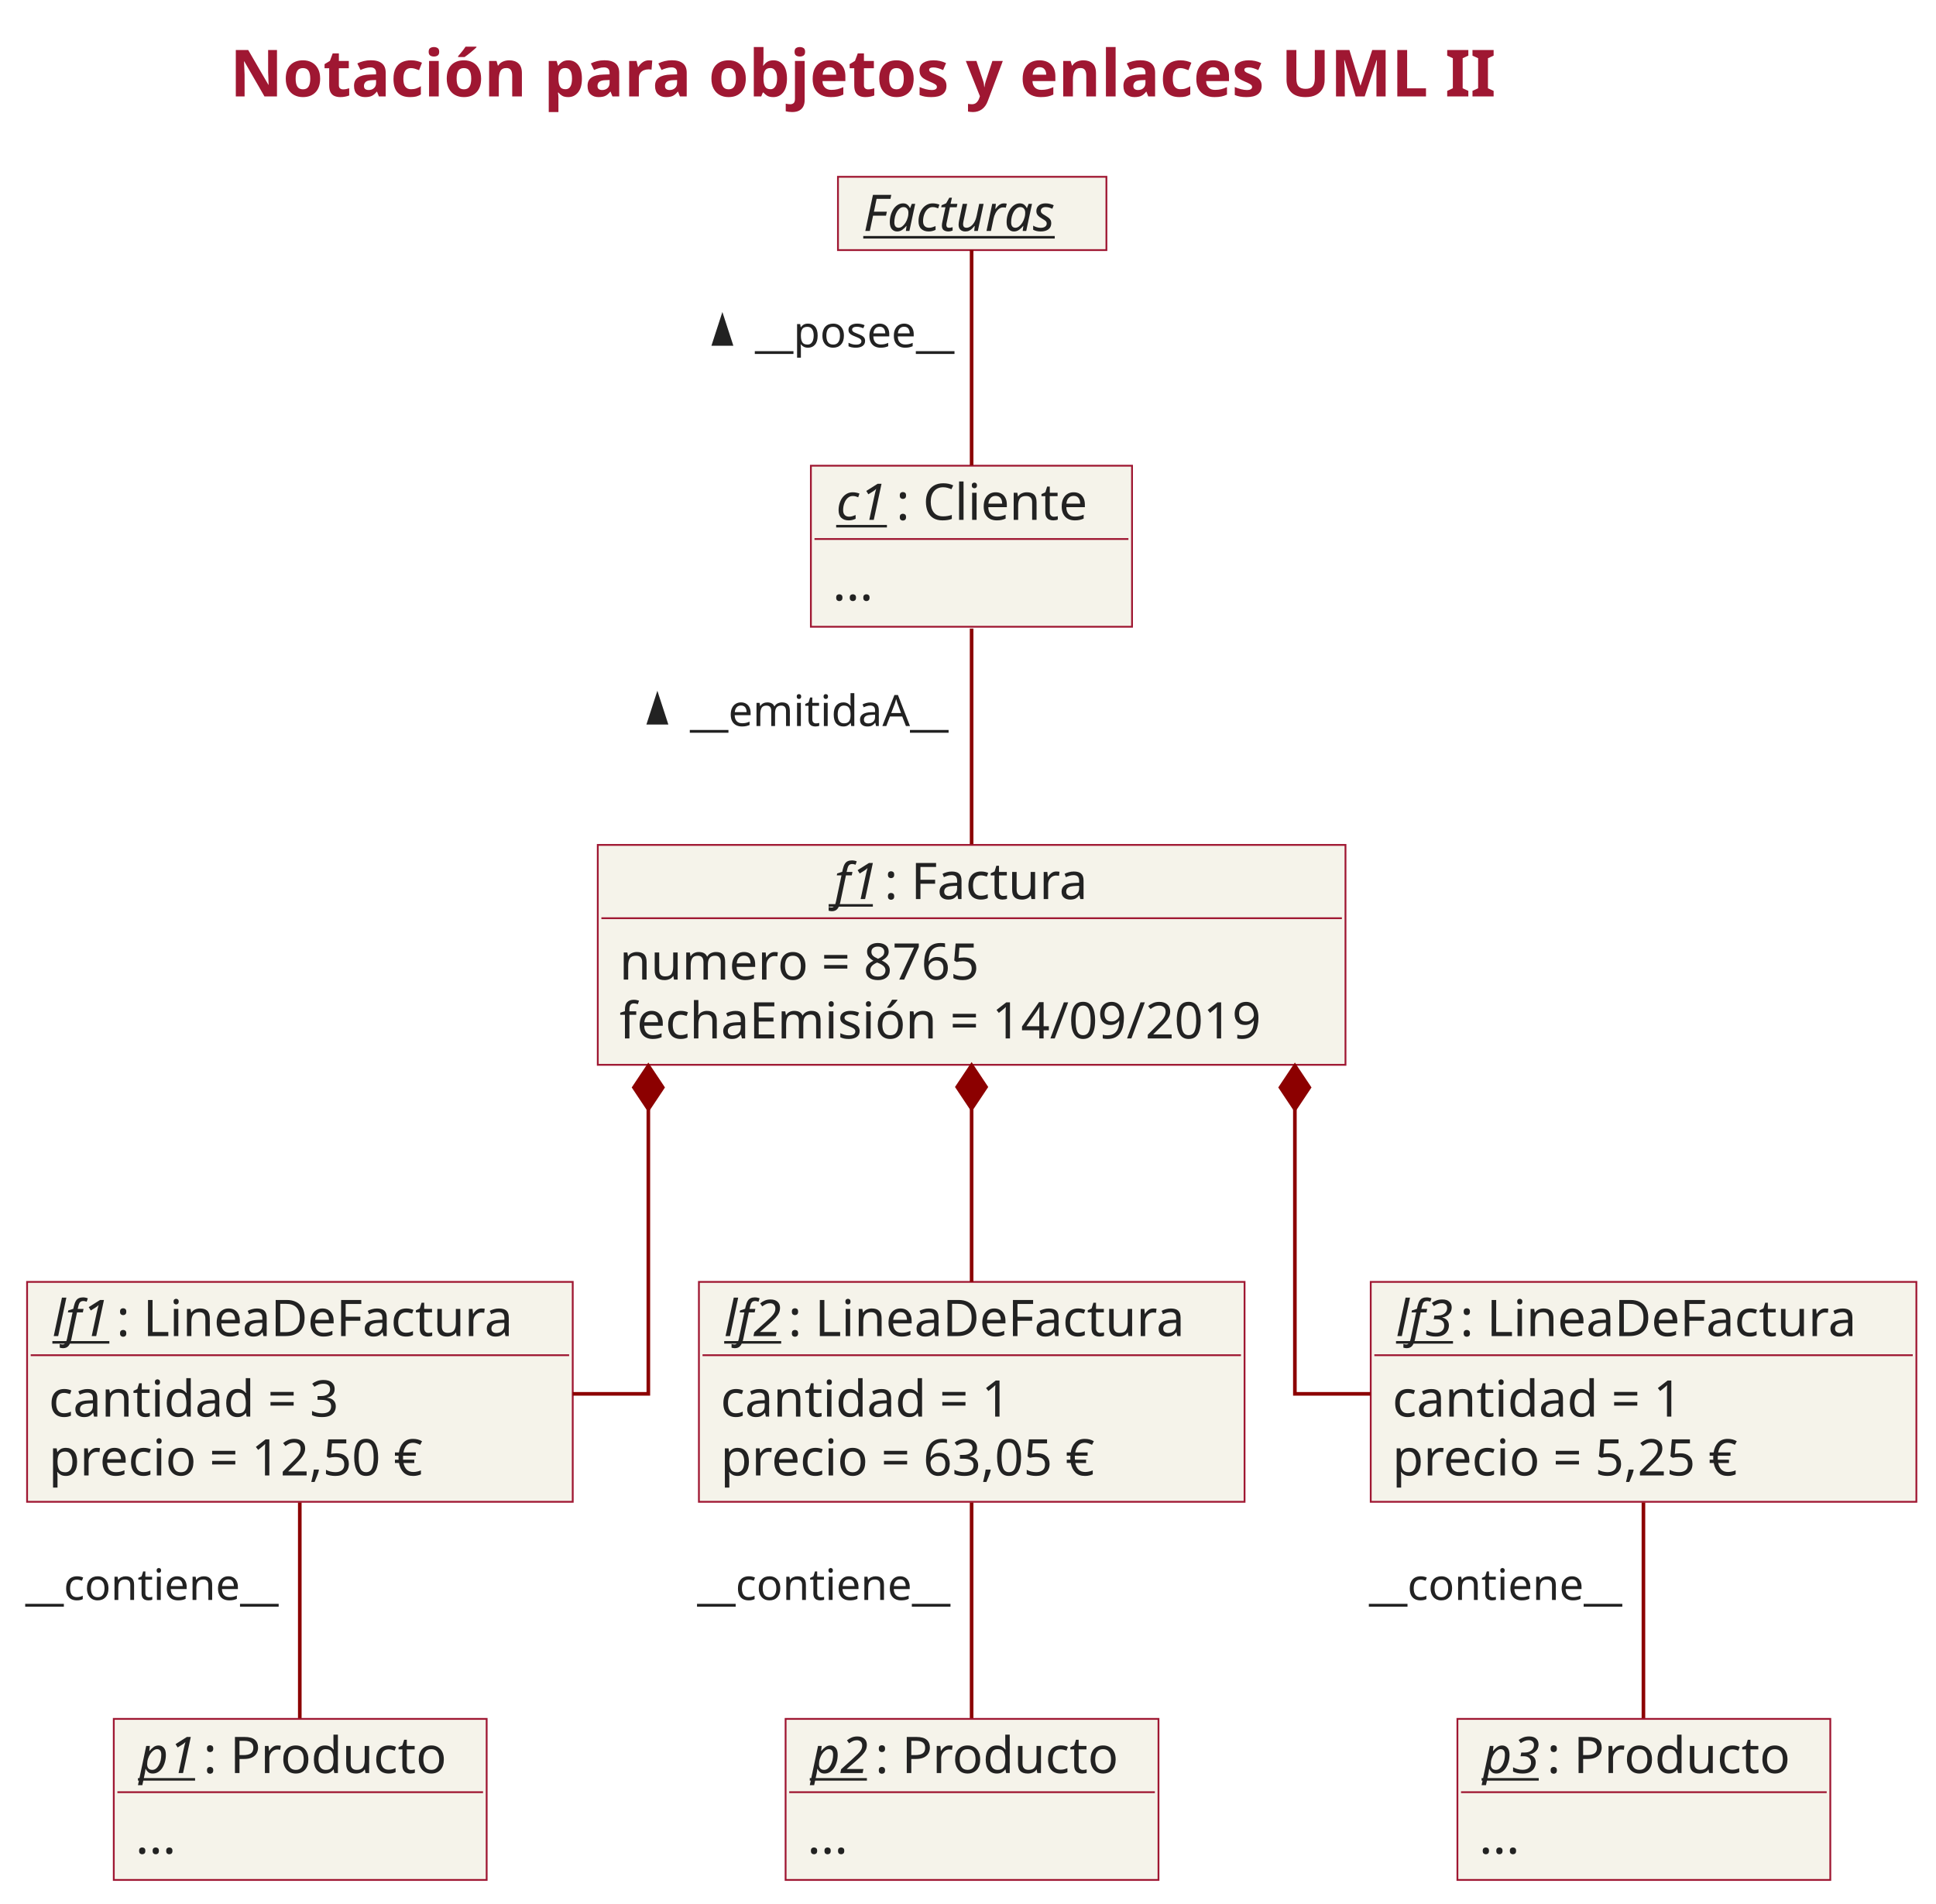
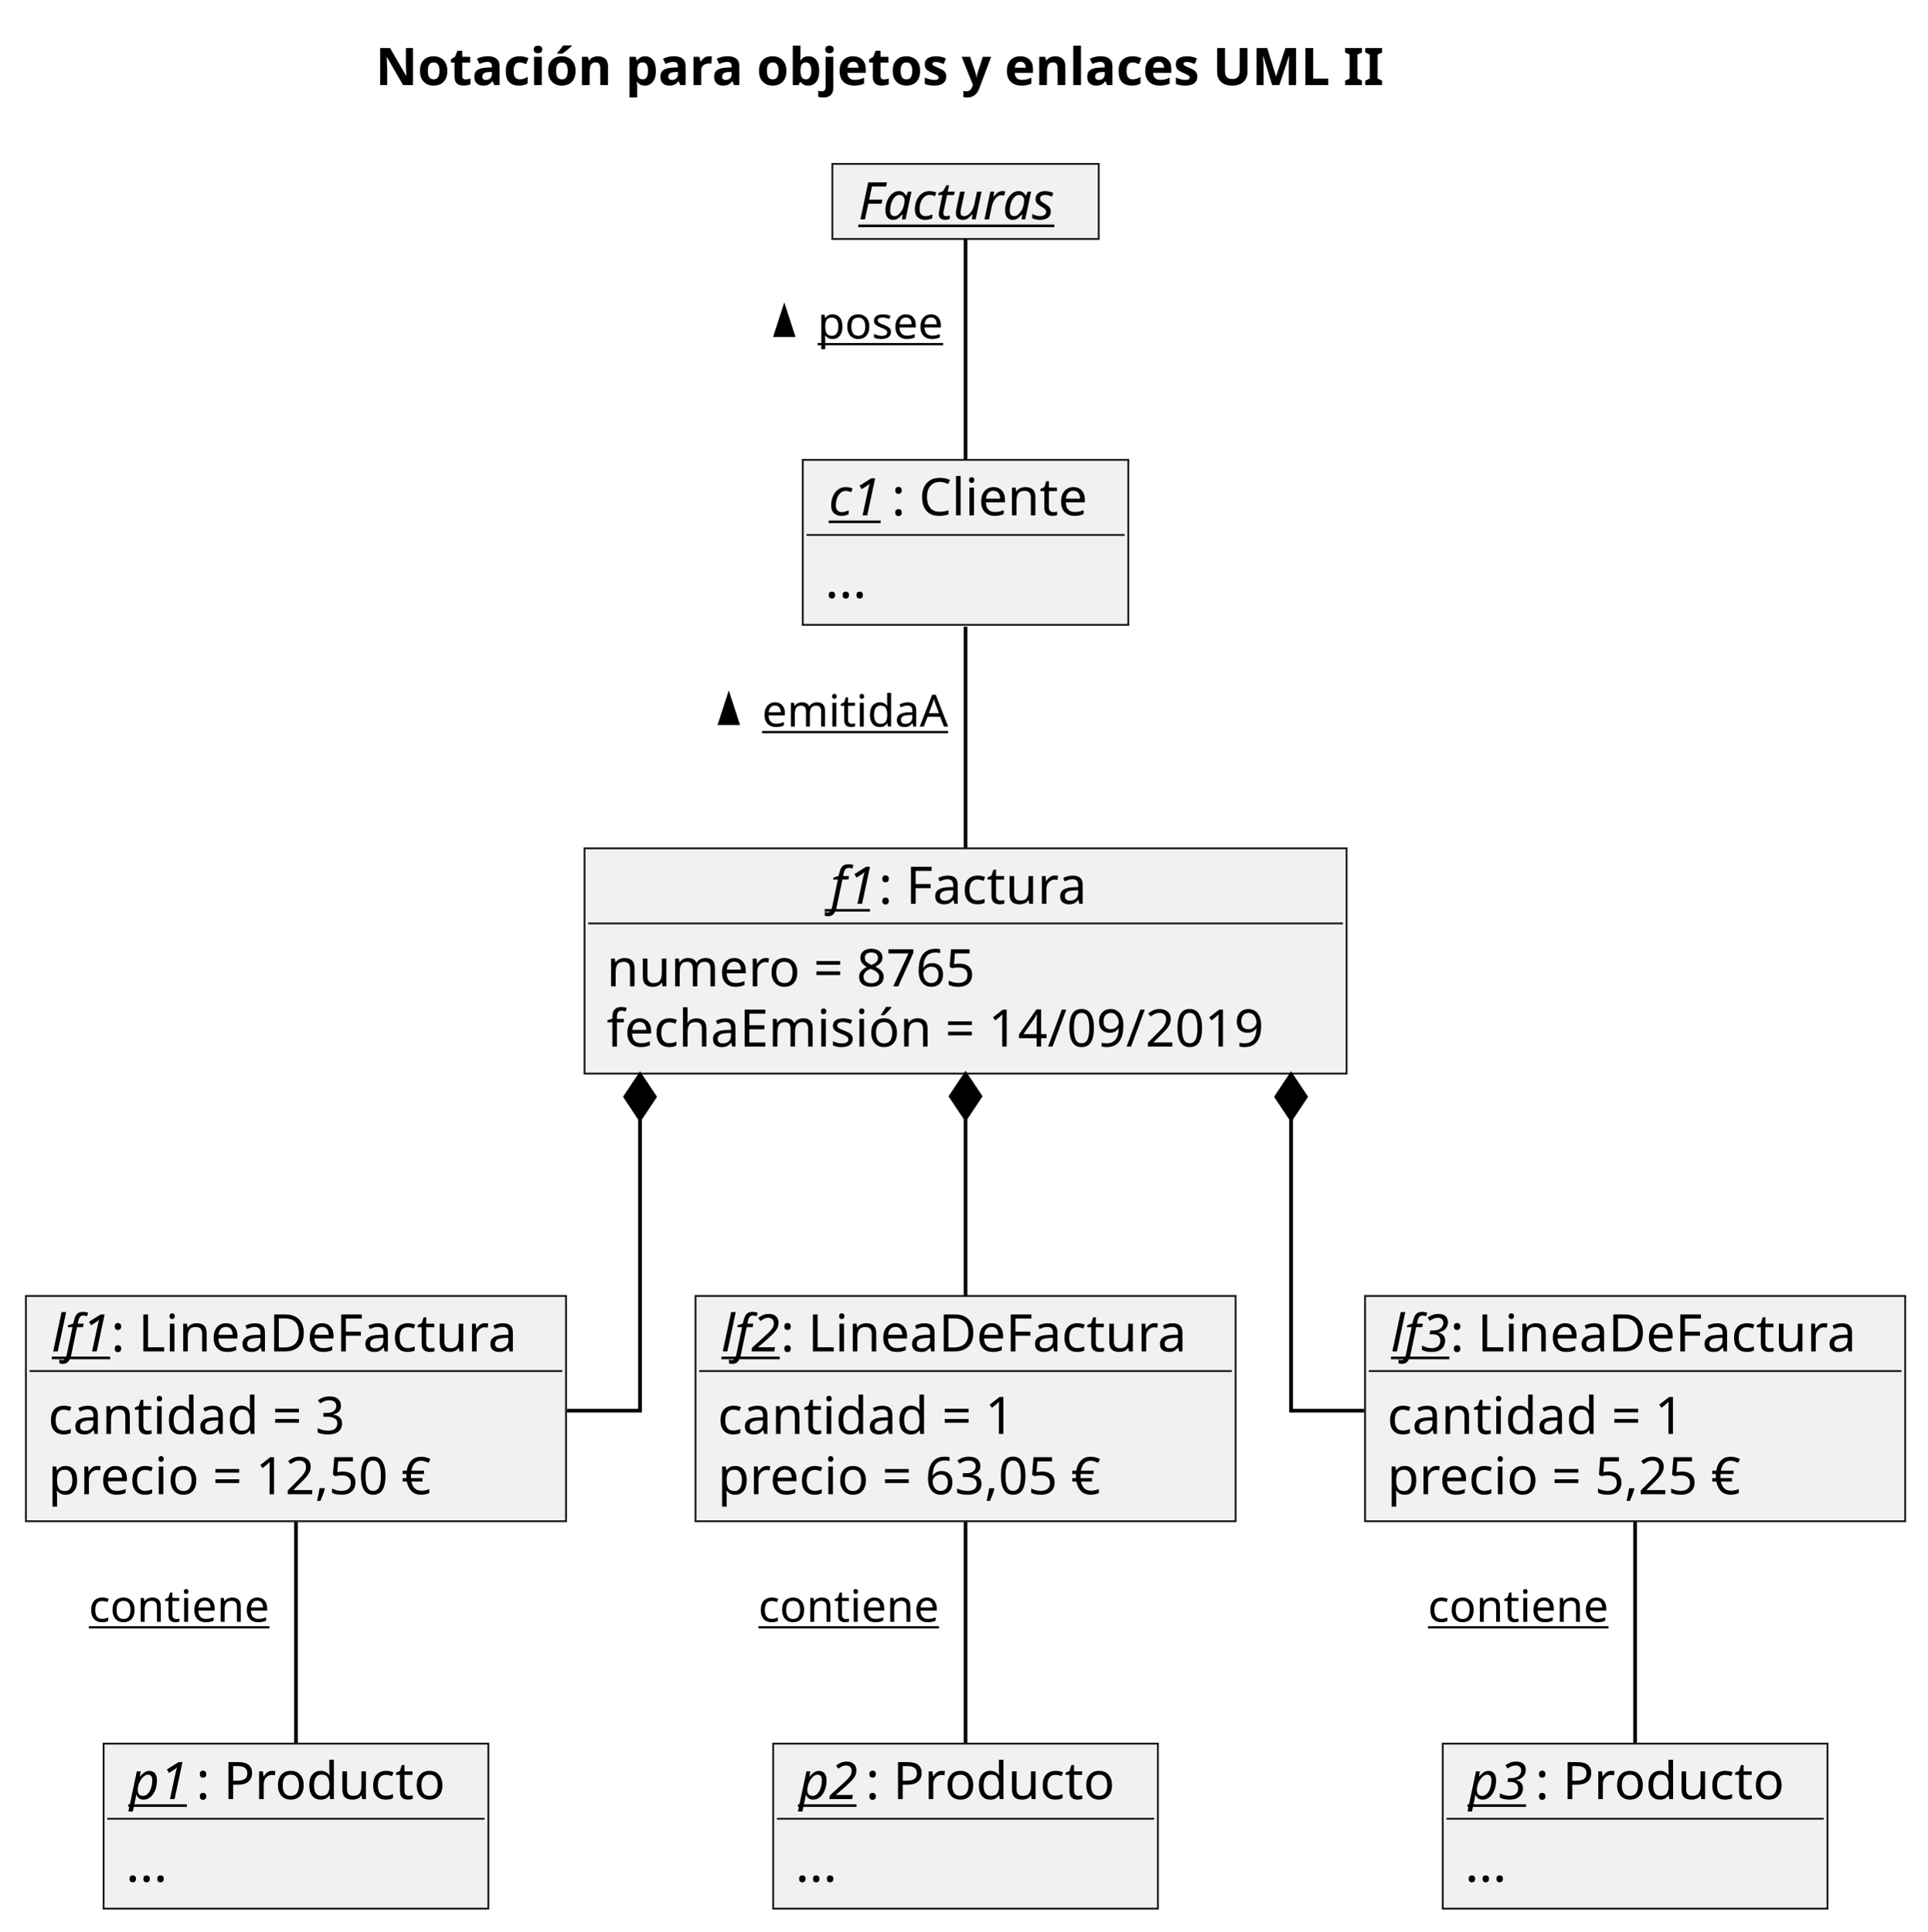
- <svg xmlns="http://www.w3.org/2000/svg" contentStyleType="text/css" height="1054px" preserveAspectRatio="none" style="width:1072px;height:1054px;" version="1.1" viewBox="0 0 1072 1054" width="1072px" zoomAndPan="magnify">
+ <svg xmlns="http://www.w3.org/2000/svg" contentStyleType="text/css" height="522px" preserveAspectRatio="none" style="width:521px;height:522px;" version="1.1" viewBox="0 0 521 522" width="521px" zoomAndPan="magnify">
  <defs />
  <g>
-     <text fill="#9F1732" font-family="sans-serif" font-size="36" font-weight="bold" lengthAdjust="spacing" textLength="790.453" x="127.341" y="53.416">Notación para objetos y enlaces UML II</text>
+     <text fill="#000000" font-family="sans-serif" font-size="14" font-weight="bold" lengthAdjust="spacing" textLength="304" x="101.5" y="22.995">Notación para objetos y enlaces UML II</text>
    <g id="elem_f1">
-       <rect fill="#F5F3EA" height="121.781" style="stroke:#9F1732;stroke-width:1.0;" width="414.018" x="331" y="467.906" />
-       <text fill="#222222" font-family="sans-serif" font-size="28" font-style="italic" lengthAdjust="spacing" text-decoration="underline" textLength="27.672" x="461.979" y="497.897">f1</text>
-       <text fill="#222222" font-family="sans-serif" font-size="28" lengthAdjust="spacing" textLength="124.387" x="489.651" y="497.897">: Factura</text>
-       <line style="stroke:#9F1732;stroke-width:1.0;" x1="333" x2="743.018" y1="508.5" y2="508.5" />
-       <text fill="#222222" font-family="sans-serif" font-size="28" lengthAdjust="spacing" textLength="221.156" x="343" y="542.49">numero = 8765</text>
-       <text fill="#222222" font-family="sans-serif" font-size="28" lengthAdjust="spacing" textLength="390.018" x="343" y="575.084">fechaEmisión = 14/09/2019</text>
+       <rect fill="#F1F1F1" height="60.891" style="stroke:#181818;stroke-width:0.5;" width="206" x="158" y="229.297" />
+       <text fill="#000000" font-family="sans-serif" font-size="14" font-style="italic" lengthAdjust="spacing" text-decoration="underline" textLength="13" x="224.5" y="244.292">f1</text>
+       <text fill="#000000" font-family="sans-serif" font-size="14" lengthAdjust="spacing" textLength="60" x="237.5" y="244.292">: Factura</text>
+       <line style="stroke:#181818;stroke-width:0.5;" x1="159" x2="363" y1="249.594" y2="249.594" />
+       <text fill="#000000" font-family="sans-serif" font-size="14" lengthAdjust="spacing" textLength="110" x="164" y="266.589">numero = 8765</text>
+       <text fill="#000000" font-family="sans-serif" font-size="14" lengthAdjust="spacing" textLength="194" x="164" y="282.886">fechaEmisión = 14/09/2019</text>
    </g>
    <g id="elem_c1">
-       <rect fill="#F5F3EA" height="89.188" style="stroke:#9F1732;stroke-width:1.0;" width="177.83" x="449" y="257.906" />
-       <text fill="#222222" font-family="sans-serif" font-size="28" font-style="italic" lengthAdjust="spacing" text-decoration="underline" textLength="33.209" x="463" y="287.897">c1</text>
-       <text fill="#222222" font-family="sans-serif" font-size="28" lengthAdjust="spacing" textLength="116.621" x="496.209" y="287.897">: Cliente</text>
-       <line style="stroke:#9F1732;stroke-width:1.0;" x1="451" x2="624.83" y1="298.5" y2="298.5" />
-       <text fill="#222222" font-family="sans-serif" font-size="28" lengthAdjust="spacing" textLength="26.701" x="461" y="332.49">...</text>
+       <rect fill="#F1F1F1" height="44.594" style="stroke:#181818;stroke-width:0.5;" width="88" x="217" y="124.297" />
+       <text fill="#000000" font-family="sans-serif" font-size="14" font-style="italic" lengthAdjust="spacing" text-decoration="underline" textLength="17" x="224" y="139.292">c1</text>
+       <text fill="#000000" font-family="sans-serif" font-size="14" lengthAdjust="spacing" textLength="57" x="241" y="139.292">: Cliente</text>
+       <line style="stroke:#181818;stroke-width:0.5;" x1="218" x2="304" y1="144.594" y2="144.594" />
+       <text fill="#000000" font-family="sans-serif" font-size="14" lengthAdjust="spacing" textLength="12" x="223" y="161.589">...</text>
    </g>
    <g id="elem_facturas">
-       <rect fill="#F5F3EA" height="40.594" style="stroke:#9F1732;stroke-width:1.0;" width="148.641" x="464" y="97.906" />
-       <text fill="#222222" font-family="sans-serif" font-size="28" font-style="italic" lengthAdjust="spacing" text-decoration="underline" textLength="120.641" x="478" y="127.897">Facturas</text>
+       <rect fill="#F1F1F1" height="20.297" style="stroke:#181818;stroke-width:0.5;" width="72" x="225" y="44.297" />
+       <text fill="#000000" font-family="sans-serif" font-size="14" font-style="italic" lengthAdjust="spacing" text-decoration="underline" textLength="58" x="232" y="59.292">Facturas</text>
    </g>
    <g id="elem_p1">
-       <rect fill="#F5F3EA" height="89.188" style="stroke:#9F1732;stroke-width:1.0;" width="206.473" x="63" y="951.906" />
-       <text fill="#222222" font-family="sans-serif" font-size="28" font-style="italic" lengthAdjust="spacing" text-decoration="underline" textLength="35.588" x="77" y="981.896">p1</text>
-       <text fill="#222222" font-family="sans-serif" font-size="28" lengthAdjust="spacing" textLength="142.885" x="112.588" y="981.896">: Producto</text>
-       <line style="stroke:#9F1732;stroke-width:1.0;" x1="65" x2="267.473" y1="992.5" y2="992.5" />
-       <text fill="#222222" font-family="sans-serif" font-size="28" lengthAdjust="spacing" textLength="26.701" x="75" y="1026.49">...</text>
+       <rect fill="#F1F1F1" height="44.594" style="stroke:#181818;stroke-width:0.5;" width="104" x="28" y="471.297" />
+       <text fill="#000000" font-family="sans-serif" font-size="14" font-style="italic" lengthAdjust="spacing" text-decoration="underline" textLength="18" x="35" y="486.292">p1</text>
+       <text fill="#000000" font-family="sans-serif" font-size="14" lengthAdjust="spacing" textLength="72" x="53" y="486.292">: Producto</text>
+       <line style="stroke:#181818;stroke-width:0.5;" x1="29" x2="131" y1="491.594" y2="491.594" />
+       <text fill="#000000" font-family="sans-serif" font-size="14" lengthAdjust="spacing" textLength="12" x="34" y="508.589">...</text>
    </g>
    <g id="elem_p2">
-       <rect fill="#F5F3EA" height="89.188" style="stroke:#9F1732;stroke-width:1.0;" width="206.473" x="435" y="951.906" />
-       <text fill="#222222" font-family="sans-serif" font-size="28" font-style="italic" lengthAdjust="spacing" text-decoration="underline" textLength="35.588" x="449" y="981.896">p2</text>
-       <text fill="#222222" font-family="sans-serif" font-size="28" lengthAdjust="spacing" textLength="142.885" x="484.588" y="981.896">: Producto</text>
-       <line style="stroke:#9F1732;stroke-width:1.0;" x1="437" x2="639.473" y1="992.5" y2="992.5" />
-       <text fill="#222222" font-family="sans-serif" font-size="28" lengthAdjust="spacing" textLength="26.701" x="447" y="1026.49">...</text>
+       <rect fill="#F1F1F1" height="44.594" style="stroke:#181818;stroke-width:0.5;" width="104" x="209" y="471.297" />
+       <text fill="#000000" font-family="sans-serif" font-size="14" font-style="italic" lengthAdjust="spacing" text-decoration="underline" textLength="18" x="216" y="486.292">p2</text>
+       <text fill="#000000" font-family="sans-serif" font-size="14" lengthAdjust="spacing" textLength="72" x="234" y="486.292">: Producto</text>
+       <line style="stroke:#181818;stroke-width:0.5;" x1="210" x2="312" y1="491.594" y2="491.594" />
+       <text fill="#000000" font-family="sans-serif" font-size="14" lengthAdjust="spacing" textLength="12" x="215" y="508.589">...</text>
    </g>
    <g id="elem_p3">
-       <rect fill="#F5F3EA" height="89.188" style="stroke:#9F1732;stroke-width:1.0;" width="206.473" x="807" y="951.906" />
-       <text fill="#222222" font-family="sans-serif" font-size="28" font-style="italic" lengthAdjust="spacing" text-decoration="underline" textLength="35.588" x="821" y="981.896">p3</text>
-       <text fill="#222222" font-family="sans-serif" font-size="28" lengthAdjust="spacing" textLength="142.885" x="856.588" y="981.896">: Producto</text>
-       <line style="stroke:#9F1732;stroke-width:1.0;" x1="809" x2="1011.473" y1="992.5" y2="992.5" />
-       <text fill="#222222" font-family="sans-serif" font-size="28" lengthAdjust="spacing" textLength="26.701" x="819" y="1026.49">...</text>
+       <rect fill="#F1F1F1" height="44.594" style="stroke:#181818;stroke-width:0.5;" width="104" x="390" y="471.297" />
+       <text fill="#000000" font-family="sans-serif" font-size="14" font-style="italic" lengthAdjust="spacing" text-decoration="underline" textLength="18" x="397" y="486.292">p3</text>
+       <text fill="#000000" font-family="sans-serif" font-size="14" lengthAdjust="spacing" textLength="72" x="415" y="486.292">: Producto</text>
+       <line style="stroke:#181818;stroke-width:0.5;" x1="391" x2="493" y1="491.594" y2="491.594" />
+       <text fill="#000000" font-family="sans-serif" font-size="14" lengthAdjust="spacing" textLength="12" x="396" y="508.589">...</text>
    </g>
    <g id="elem_lf1">
-       <rect fill="#F5F3EA" height="121.781" style="stroke:#9F1732;stroke-width:1.0;" width="302.135" x="15" y="709.906" />
-       <text fill="#222222" font-family="sans-serif" font-size="28" font-style="italic" lengthAdjust="spacing" text-decoration="underline" textLength="35.451" x="29" y="739.896">lf1</text>
-       <text fill="#222222" font-family="sans-serif" font-size="28" lengthAdjust="spacing" textLength="238.684" x="64.451" y="739.896">: LineaDeFactura</text>
-       <line style="stroke:#9F1732;stroke-width:1.0;" x1="17" x2="315.135" y1="750.5" y2="750.5" />
-       <text fill="#222222" font-family="sans-serif" font-size="28" lengthAdjust="spacing" textLength="180.838" x="27" y="784.49">cantidad = 3</text>
-       <text fill="#222222" font-family="sans-serif" font-size="28" lengthAdjust="spacing" textLength="234.951" x="27" y="817.084">precio = 12,50 €</text>
+       <rect fill="#F1F1F1" height="60.891" style="stroke:#181818;stroke-width:0.5;" width="146" x="7" y="350.297" />
+       <text fill="#000000" font-family="sans-serif" font-size="14" font-style="italic" lengthAdjust="spacing" text-decoration="underline" textLength="16" x="14" y="365.292">lf1</text>
+       <text fill="#000000" font-family="sans-serif" font-size="14" lengthAdjust="spacing" textLength="116" x="30" y="365.292">: LineaDeFactura</text>
+       <line style="stroke:#181818;stroke-width:0.5;" x1="8" x2="152" y1="370.594" y2="370.594" />
+       <text fill="#000000" font-family="sans-serif" font-size="14" lengthAdjust="spacing" textLength="88" x="13" y="387.589">cantidad = 3</text>
+       <text fill="#000000" font-family="sans-serif" font-size="14" lengthAdjust="spacing" textLength="116" x="13" y="403.886">precio = 12,50 €</text>
    </g>
    <g id="elem_lf2">
-       <rect fill="#F5F3EA" height="121.781" style="stroke:#9F1732;stroke-width:1.0;" width="302.135" x="387" y="709.906" />
-       <text fill="#222222" font-family="sans-serif" font-size="28" font-style="italic" lengthAdjust="spacing" text-decoration="underline" textLength="35.451" x="401" y="739.896">lf2</text>
-       <text fill="#222222" font-family="sans-serif" font-size="28" lengthAdjust="spacing" textLength="238.684" x="436.451" y="739.896">: LineaDeFactura</text>
-       <line style="stroke:#9F1732;stroke-width:1.0;" x1="389" x2="687.135" y1="750.5" y2="750.5" />
-       <text fill="#222222" font-family="sans-serif" font-size="28" lengthAdjust="spacing" textLength="180.838" x="399" y="784.49">cantidad = 1</text>
-       <text fill="#222222" font-family="sans-serif" font-size="28" lengthAdjust="spacing" textLength="234.951" x="399" y="817.084">precio = 63,05 €</text>
+       <rect fill="#F1F1F1" height="60.891" style="stroke:#181818;stroke-width:0.5;" width="146" x="188" y="350.297" />
+       <text fill="#000000" font-family="sans-serif" font-size="14" font-style="italic" lengthAdjust="spacing" text-decoration="underline" textLength="16" x="195" y="365.292">lf2</text>
+       <text fill="#000000" font-family="sans-serif" font-size="14" lengthAdjust="spacing" textLength="116" x="211" y="365.292">: LineaDeFactura</text>
+       <line style="stroke:#181818;stroke-width:0.5;" x1="189" x2="333" y1="370.594" y2="370.594" />
+       <text fill="#000000" font-family="sans-serif" font-size="14" lengthAdjust="spacing" textLength="88" x="194" y="387.589">cantidad = 1</text>
+       <text fill="#000000" font-family="sans-serif" font-size="14" lengthAdjust="spacing" textLength="116" x="194" y="403.886">precio = 63,05 €</text>
    </g>
    <g id="elem_lf3">
-       <rect fill="#F5F3EA" height="121.781" style="stroke:#9F1732;stroke-width:1.0;" width="302.135" x="759" y="709.906" />
-       <text fill="#222222" font-family="sans-serif" font-size="28" font-style="italic" lengthAdjust="spacing" text-decoration="underline" textLength="35.451" x="773" y="739.896">lf3</text>
-       <text fill="#222222" font-family="sans-serif" font-size="28" lengthAdjust="spacing" textLength="238.684" x="808.451" y="739.896">: LineaDeFactura</text>
-       <line style="stroke:#9F1732;stroke-width:1.0;" x1="761" x2="1059.135" y1="750.5" y2="750.5" />
-       <text fill="#222222" font-family="sans-serif" font-size="28" lengthAdjust="spacing" textLength="180.838" x="771" y="784.49">cantidad = 1</text>
-       <text fill="#222222" font-family="sans-serif" font-size="28" lengthAdjust="spacing" textLength="217.137" x="771" y="817.084">precio = 5,25 €</text>
+       <rect fill="#F1F1F1" height="60.891" style="stroke:#181818;stroke-width:0.5;" width="146" x="369" y="350.297" />
+       <text fill="#000000" font-family="sans-serif" font-size="14" font-style="italic" lengthAdjust="spacing" text-decoration="underline" textLength="16" x="376" y="365.292">lf3</text>
+       <text fill="#000000" font-family="sans-serif" font-size="14" lengthAdjust="spacing" textLength="116" x="392" y="365.292">: LineaDeFactura</text>
+       <line style="stroke:#181818;stroke-width:0.5;" x1="370" x2="514" y1="370.594" y2="370.594" />
+       <text fill="#000000" font-family="sans-serif" font-size="14" lengthAdjust="spacing" textLength="88" x="375" y="387.589">cantidad = 1</text>
+       <text fill="#000000" font-family="sans-serif" font-size="14" lengthAdjust="spacing" textLength="107" x="375" y="403.886">precio = 5,25 €</text>
    </g>
    <g id="link_facturas_c1">
-       <path codeLine="201" d="M538,138.406 C538,167.006 538,219.646 538,257.686 " fill="none" id="facturas-c1" style="stroke:#8C0000;stroke-width:2.0;" />
-       <polygon fill="#222222" points="400,176.015,395.298,190.487,404.702,190.487,400,176.015" style="stroke:#222222;stroke-width:2.0;" />
-       <text fill="#222222" font-family="sans-serif" font-size="24" lengthAdjust="spacing" textLength="119.953" x="418" y="192.324">__posee__</text>
+       <path codeLine="8" d="M261,64.547 C261,78.847 261,105.167 261,124.187 " fill="none" id="facturas-c1" style="stroke:#000000;stroke-width:1.0;" />
+       <polygon fill="#000000" points="212,83.351,209.649,90.587,214.351,90.587,212,83.351" style="stroke:#000000;stroke-width:1.0;" />
+       <text fill="#000000" font-family="sans-serif" font-size="12" lengthAdjust="spacing" text-decoration="underline" textLength="39" x="221" y="91.505">posee</text>
    </g>
    <g id="link_c1_f1">
-       <path codeLine="202" d="M538,348.106 C538,382.366 538,429.826 538,467.526 " fill="none" id="c1-f1" style="stroke:#8C0000;stroke-width:2.0;" />
-       <polygon fill="#222222" points="364,385.775,359.298,400.247,368.702,400.247,364,385.775" style="stroke:#222222;stroke-width:2.0;" />
-       <text fill="#222222" font-family="sans-serif" font-size="24" lengthAdjust="spacing" textLength="155.25" x="382" y="402.084">__emitidaA__</text>
+       <path codeLine="9" d="M261,169.397 C261,186.527 261,210.257 261,229.107 " fill="none" id="c1-f1" style="stroke:#000000;stroke-width:1.0;" />
+       <polygon fill="#000000" points="197,188.231,194.649,195.467,199.351,195.467,197,188.231" style="stroke:#000000;stroke-width:1.0;" />
+       <text fill="#000000" font-family="sans-serif" font-size="12" lengthAdjust="spacing" text-decoration="underline" textLength="54" x="206" y="196.386">emitidaA</text>
    </g>
    <g id="link_f1_lf1">
-       <path codeLine="204" d="M359,614.226 C359,686.206 359,771.906 359,771.906 C359,771.906 341.54,771.906 317.12,771.906 " fill="none" id="f1-backto-lf1" style="stroke:#8C0000;stroke-width:2.0;" />
-       <polygon fill="#8C0000" points="359,590.226,351,602.226,359,614.226,367,602.226,359,590.226" style="stroke:#8C0000;stroke-width:2.0;" />
+       <path codeLine="11" d="M173,302.457 C173,338.447 173,381.297 173,381.297 C173,381.297 164.8,381.297 153.28,381.297 " fill="none" id="f1-backto-lf1" style="stroke:#000000;stroke-width:1.0;" />
+       <polygon fill="#000000" points="173,290.457,169,296.457,173,302.457,177,296.457,173,290.457" style="stroke:#000000;stroke-width:1.0;" />
    </g>
    <g id="link_f1_lf2">
-       <path codeLine="205" d="M538,613.966 C538,650.666 538,673.186 538,709.866 " fill="none" id="f1-backto-lf2" style="stroke:#8C0000;stroke-width:2.0;" />
-       <polygon fill="#8C0000" points="538,589.966,530,601.966,538,613.966,546,601.966,538,589.966" style="stroke:#8C0000;stroke-width:2.0;" />
+       <path codeLine="12" d="M261,302.327 C261,320.677 261,331.937 261,350.277 " fill="none" id="f1-backto-lf2" style="stroke:#000000;stroke-width:1.0;" />
+       <polygon fill="#000000" points="261,290.327,257,296.327,261,302.327,265,296.327,261,290.327" style="stroke:#000000;stroke-width:1.0;" />
    </g>
    <g id="link_f1_lf3">
-       <path codeLine="206" d="M717,614.226 C717,686.206 717,771.906 717,771.906 C717,771.906 734.46,771.906 758.88,771.906 " fill="none" id="f1-backto-lf3" style="stroke:#8C0000;stroke-width:2.0;" />
-       <polygon fill="#8C0000" points="717,590.226,709,602.226,717,614.226,725,602.226,717,590.226" style="stroke:#8C0000;stroke-width:2.0;" />
+       <path codeLine="13" d="M349,302.457 C349,338.447 349,381.297 349,381.297 C349,381.297 357.2,381.297 368.72,381.297 " fill="none" id="f1-backto-lf3" style="stroke:#000000;stroke-width:1.0;" />
+       <polygon fill="#000000" points="349,290.457,345,296.457,349,302.457,353,296.457,349,290.457" style="stroke:#000000;stroke-width:1.0;" />
    </g>
    <g id="link_lf1_p1">
-       <path codeLine="207" d="M166,832.066 C166,869.706 166,917.166 166,951.486 " fill="none" id="lf1-p1" style="stroke:#8C0000;stroke-width:2.0;" />
-       <text fill="#222222" font-family="sans-serif" font-size="24" lengthAdjust="spacing" textLength="151.91" x="14" y="886.044">__contiene__</text>
+       <path codeLine="14" d="M80,411.377 C80,430.197 80,453.927 80,471.087 " fill="none" id="lf1-p1" style="stroke:#000000;stroke-width:1.0;" />
+       <text fill="#000000" font-family="sans-serif" font-size="12" lengthAdjust="spacing" text-decoration="underline" textLength="55" x="24" y="438.365">contiene</text>
    </g>
    <g id="link_lf2_p2">
-       <path codeLine="208" d="M538,832.066 C538,869.706 538,917.166 538,951.486 " fill="none" id="lf2-p2" style="stroke:#8C0000;stroke-width:2.0;" />
-       <text fill="#222222" font-family="sans-serif" font-size="24" lengthAdjust="spacing" textLength="151.91" x="386" y="886.044">__contiene__</text>
+       <path codeLine="15" d="M261,411.377 C261,430.197 261,453.927 261,471.087 " fill="none" id="lf2-p2" style="stroke:#000000;stroke-width:1.0;" />
+       <text fill="#000000" font-family="sans-serif" font-size="12" lengthAdjust="spacing" text-decoration="underline" textLength="55" x="205" y="438.365">contiene</text>
    </g>
    <g id="link_lf3_p3">
-       <path codeLine="209" d="M910,832.066 C910,869.706 910,917.166 910,951.486 " fill="none" id="lf3-p3" style="stroke:#8C0000;stroke-width:2.0;" />
-       <text fill="#222222" font-family="sans-serif" font-size="24" lengthAdjust="spacing" textLength="151.91" x="758" y="886.044">__contiene__</text>
+       <path codeLine="16" d="M442,411.377 C442,430.197 442,453.927 442,471.087 " fill="none" id="lf3-p3" style="stroke:#000000;stroke-width:1.0;" />
+       <text fill="#000000" font-family="sans-serif" font-size="12" lengthAdjust="spacing" text-decoration="underline" textLength="55" x="386" y="438.365">contiene</text>
    </g>
  </g>
</svg>
